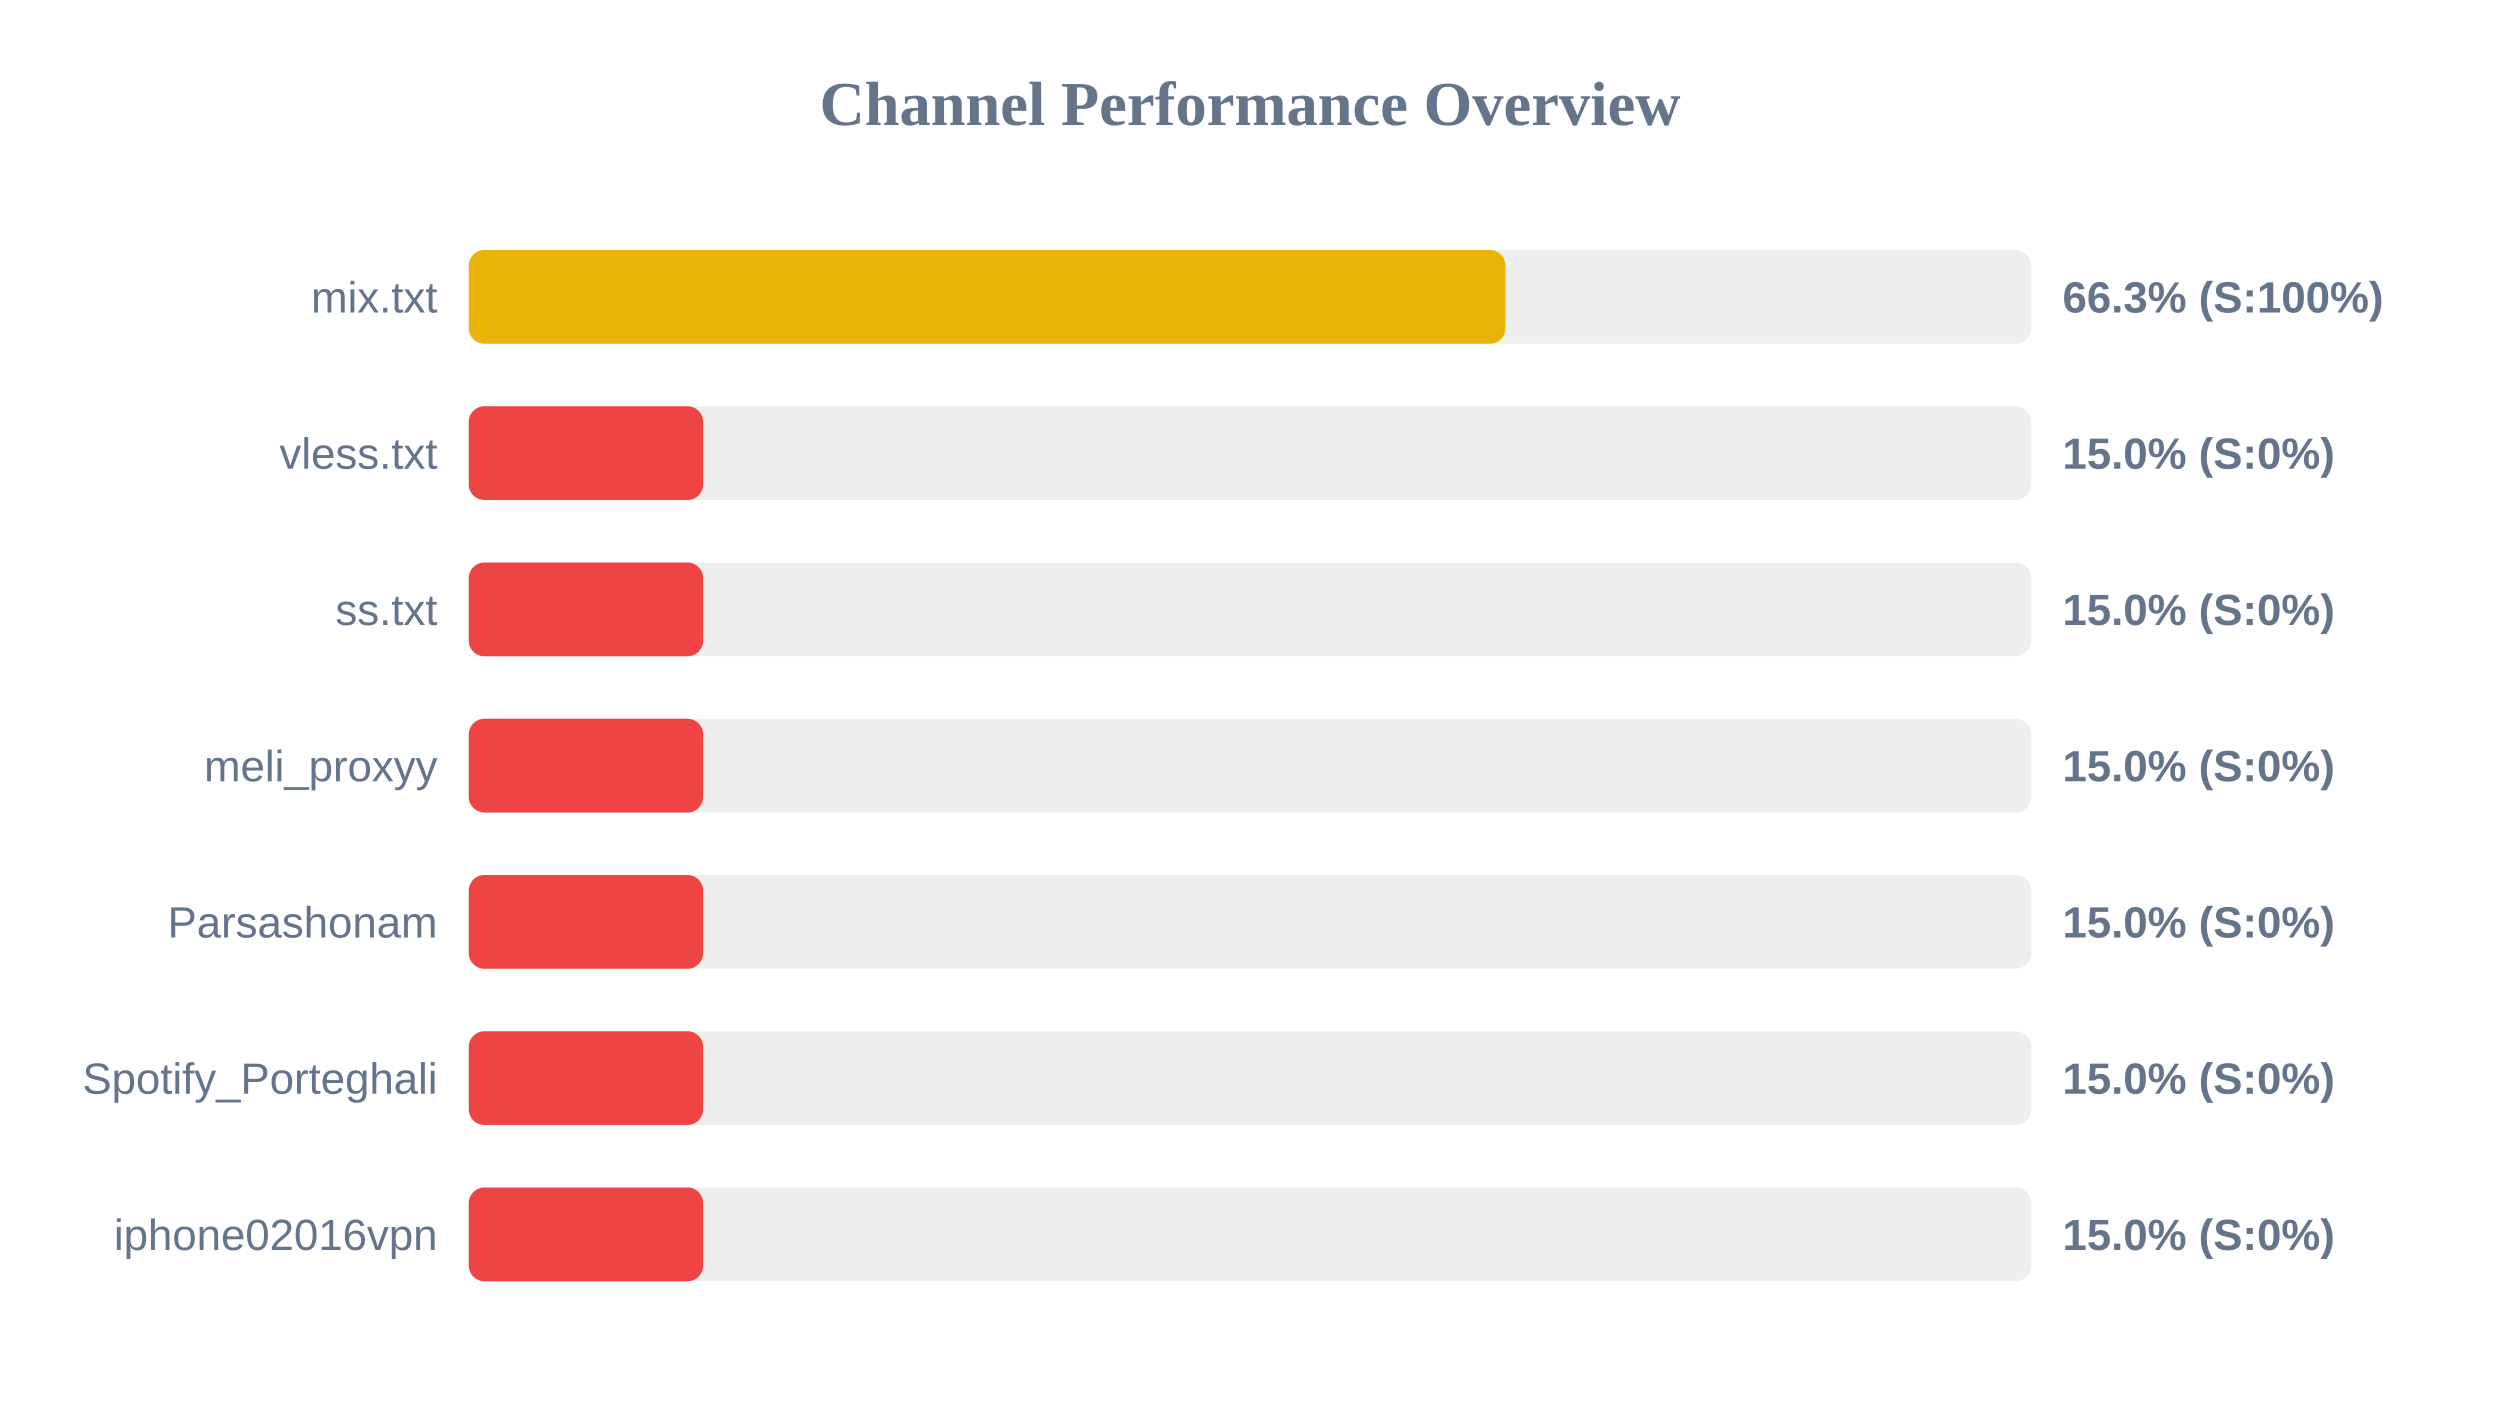
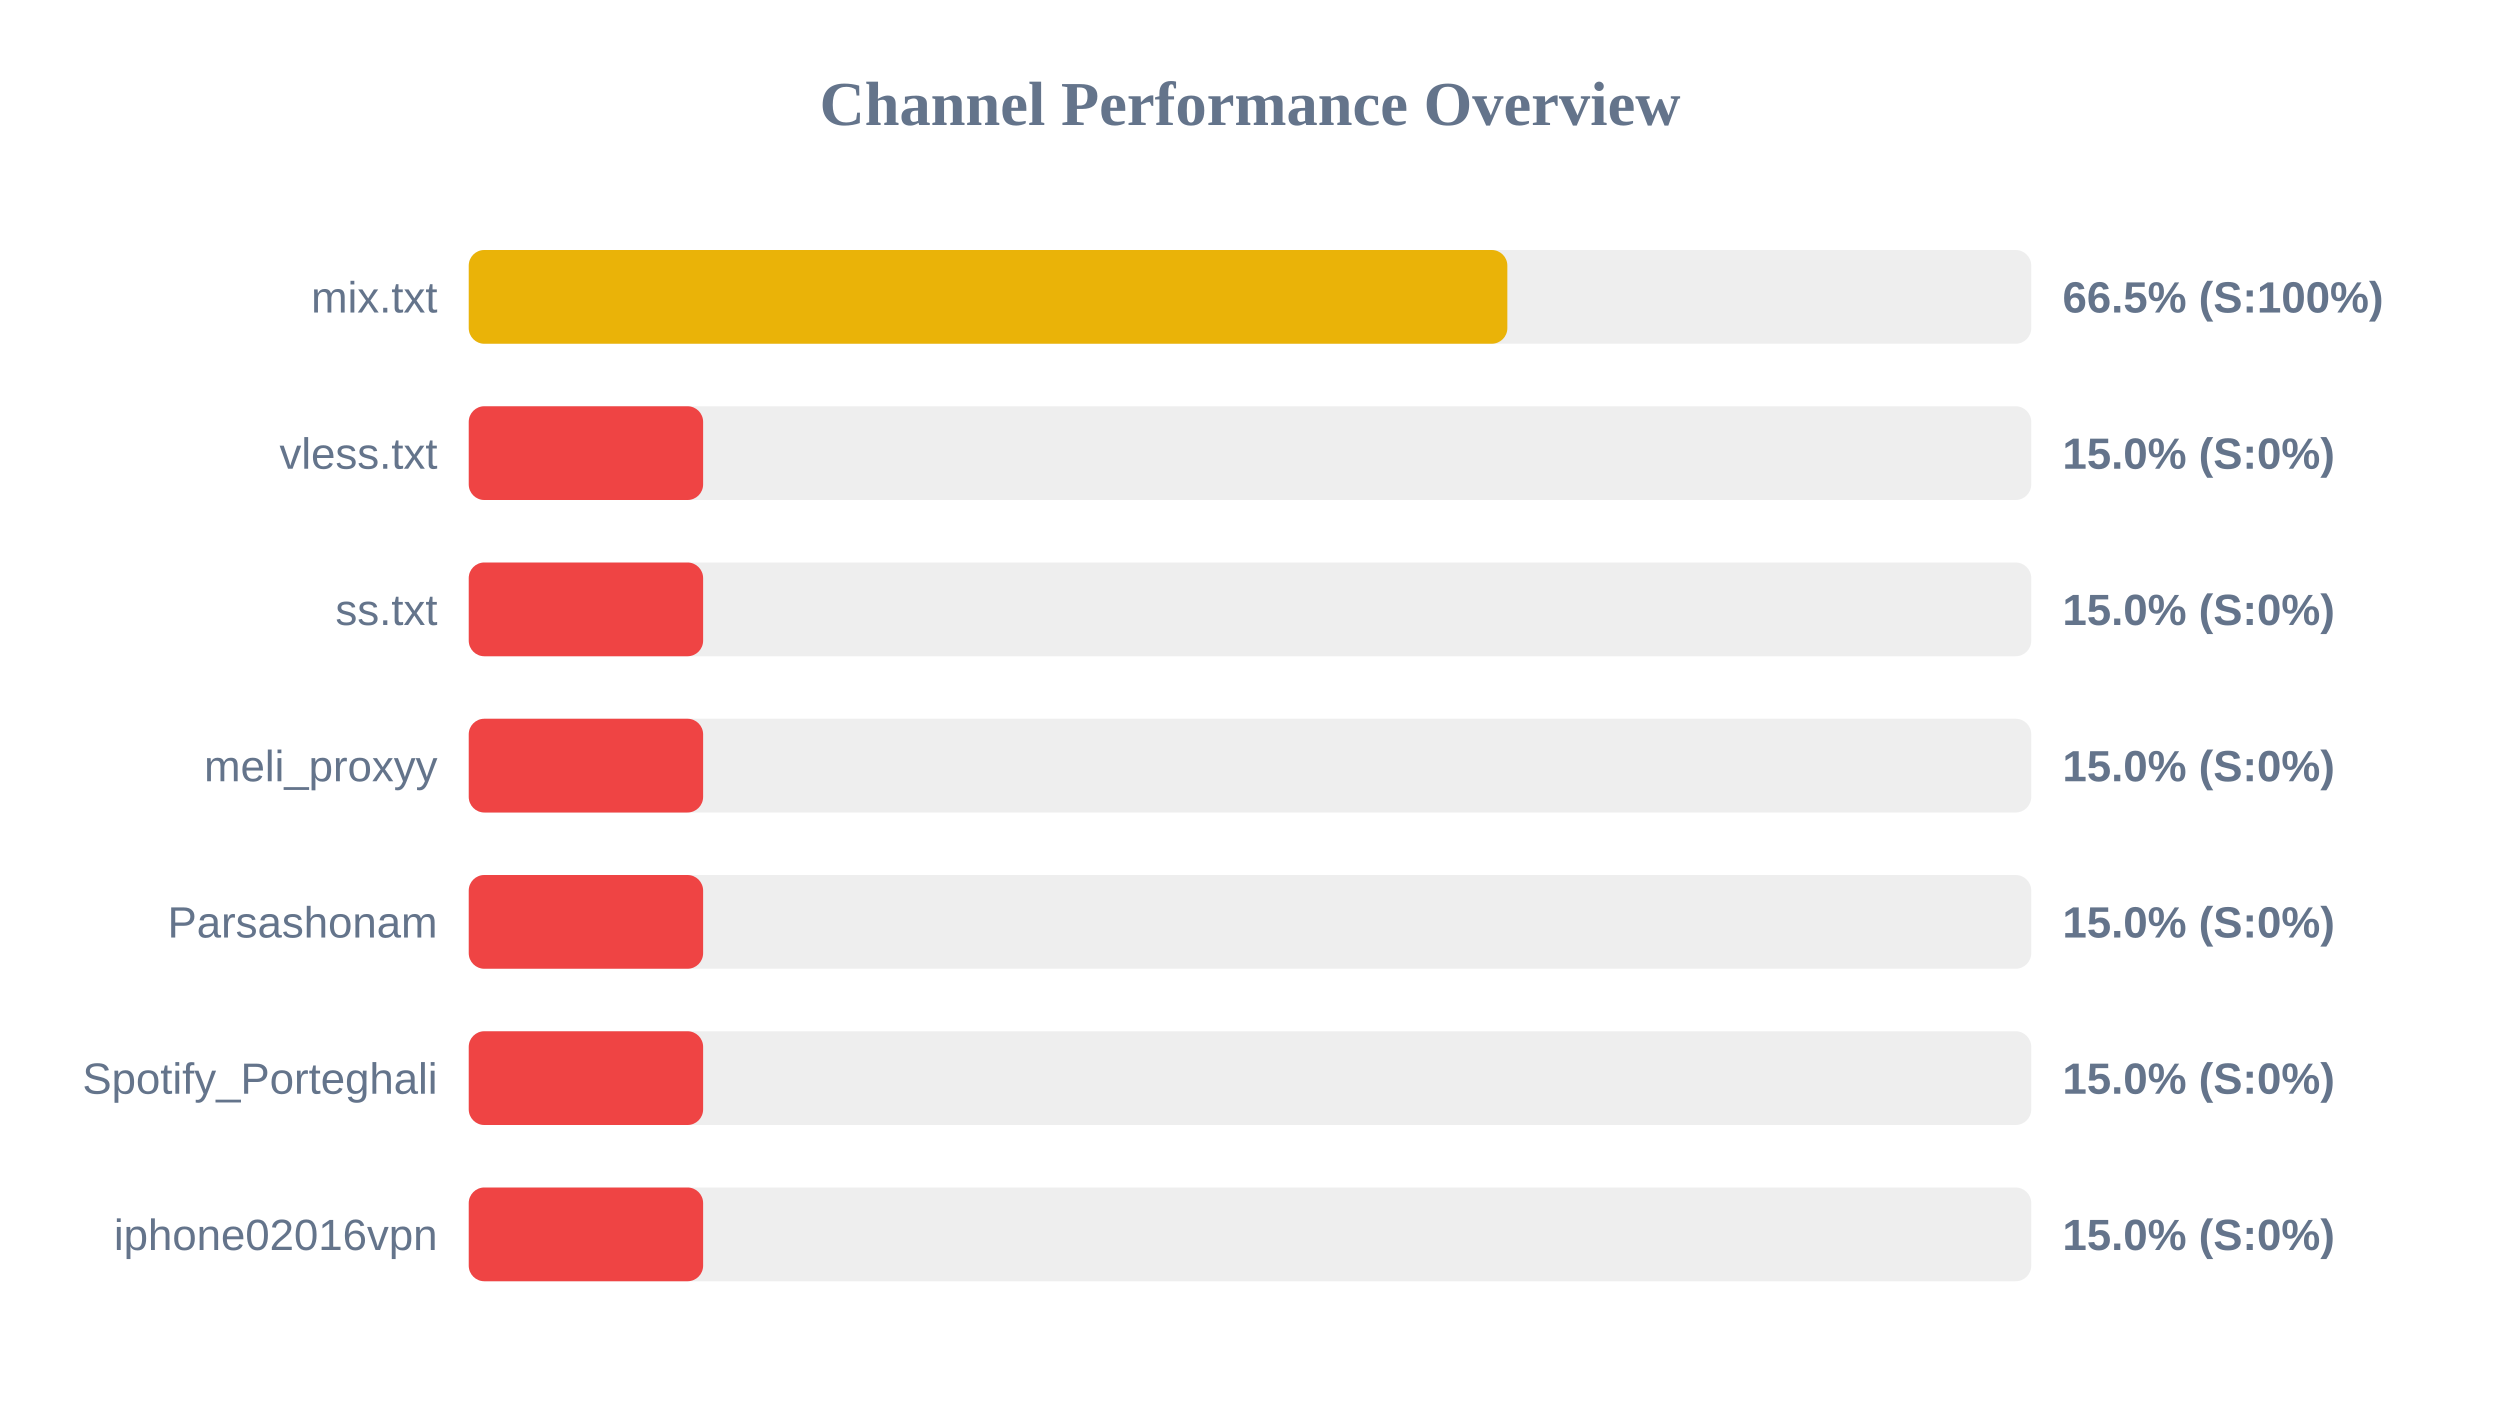
<svg xmlns="http://www.w3.org/2000/svg" width="800" height="450" version="1.1">
  <style>
        .row { font: 14px Arial; fill: #64748b; }
        .score { font: bold 14px Arial; fill: #64748b; }
    </style>
  <text x="400" y="40" text-anchor="middle" font-size="20px" font-weight="bold" fill="#64748b">Channel Performance Overview</text>
  <rect x="150" y="80" width="500" height="30" fill="#eee" rx="5" />
-   <rect x="150" y="80" width="331.75" height="30" fill="#eab308" rx="5" />
+   <rect x="150" y="80" width="332.35" height="30" fill="#eab308" rx="5" />
  <text x="140" y="100" text-anchor="end" class="row">mix.txt</text>
-   <text x="660" y="100" text-anchor="start" class="score">66.3% (S:100%)</text>
+   <text x="660" y="100" text-anchor="start" class="score">66.5% (S:100%)</text>
  <rect x="150" y="130" width="500" height="30" fill="#eee" rx="5" />
  <rect x="150" y="130" width="75.0" height="30" fill="#ef4444" rx="5" />
  <text x="140" y="150" text-anchor="end" class="row">vless.txt</text>
  <text x="660" y="150" text-anchor="start" class="score">15.0% (S:0%)</text>
  <rect x="150" y="180" width="500" height="30" fill="#eee" rx="5" />
  <rect x="150" y="180" width="75.0" height="30" fill="#ef4444" rx="5" />
  <text x="140" y="200" text-anchor="end" class="row">ss.txt</text>
  <text x="660" y="200" text-anchor="start" class="score">15.0% (S:0%)</text>
  <rect x="150" y="230" width="500" height="30" fill="#eee" rx="5" />
  <rect x="150" y="230" width="75.0" height="30" fill="#ef4444" rx="5" />
  <text x="140" y="250" text-anchor="end" class="row">meli_proxyy</text>
  <text x="660" y="250" text-anchor="start" class="score">15.0% (S:0%)</text>
  <rect x="150" y="280" width="500" height="30" fill="#eee" rx="5" />
  <rect x="150" y="280" width="75.0" height="30" fill="#ef4444" rx="5" />
  <text x="140" y="300" text-anchor="end" class="row">Parsashonam</text>
  <text x="660" y="300" text-anchor="start" class="score">15.0% (S:0%)</text>
  <rect x="150" y="330" width="500" height="30" fill="#eee" rx="5" />
  <rect x="150" y="330" width="75.0" height="30" fill="#ef4444" rx="5" />
  <text x="140" y="350" text-anchor="end" class="row">Spotify_Porteghali</text>
  <text x="660" y="350" text-anchor="start" class="score">15.0% (S:0%)</text>
  <rect x="150" y="380" width="500" height="30" fill="#eee" rx="5" />
  <rect x="150" y="380" width="75.0" height="30" fill="#ef4444" rx="5" />
  <text x="140" y="400" text-anchor="end" class="row">iphone02016vpn</text>
  <text x="660" y="400" text-anchor="start" class="score">15.0% (S:0%)</text>
</svg>
